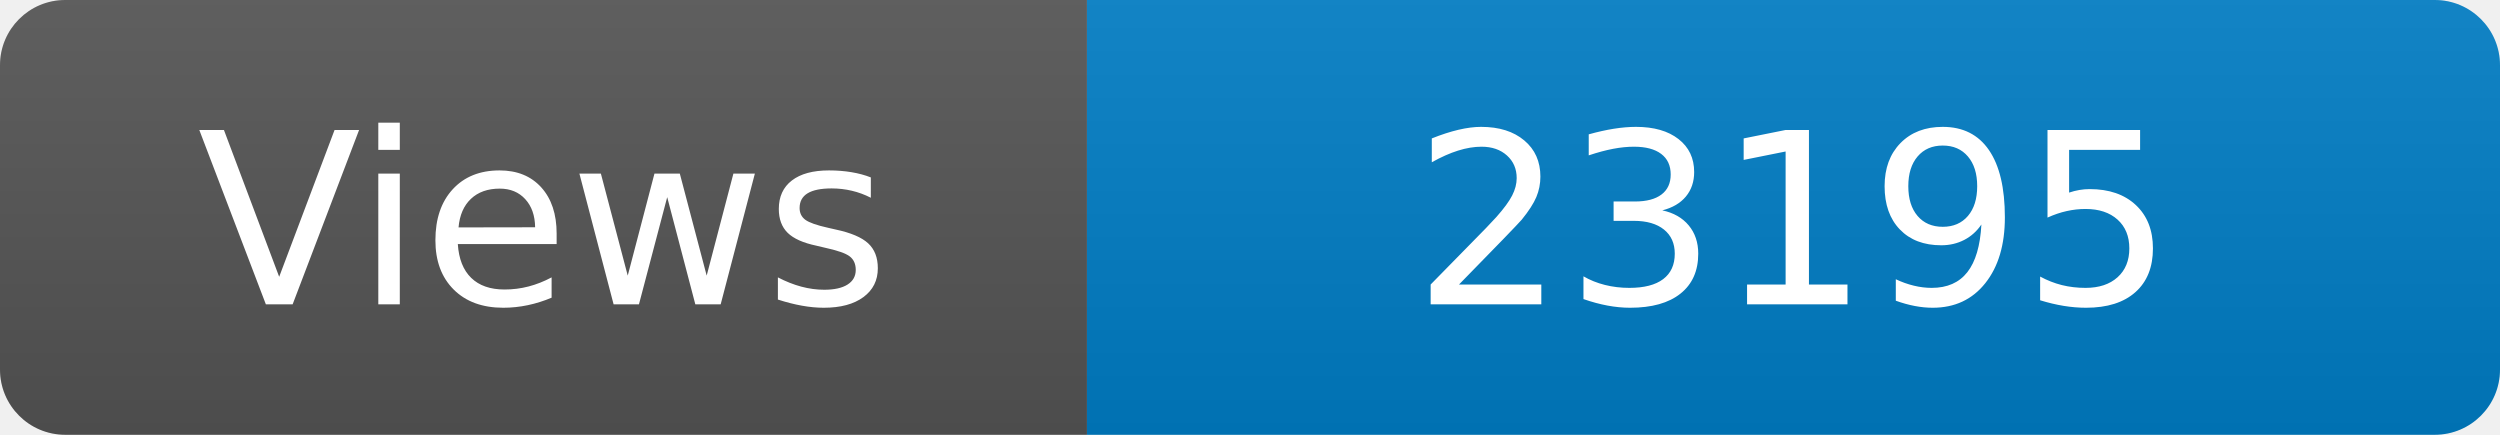
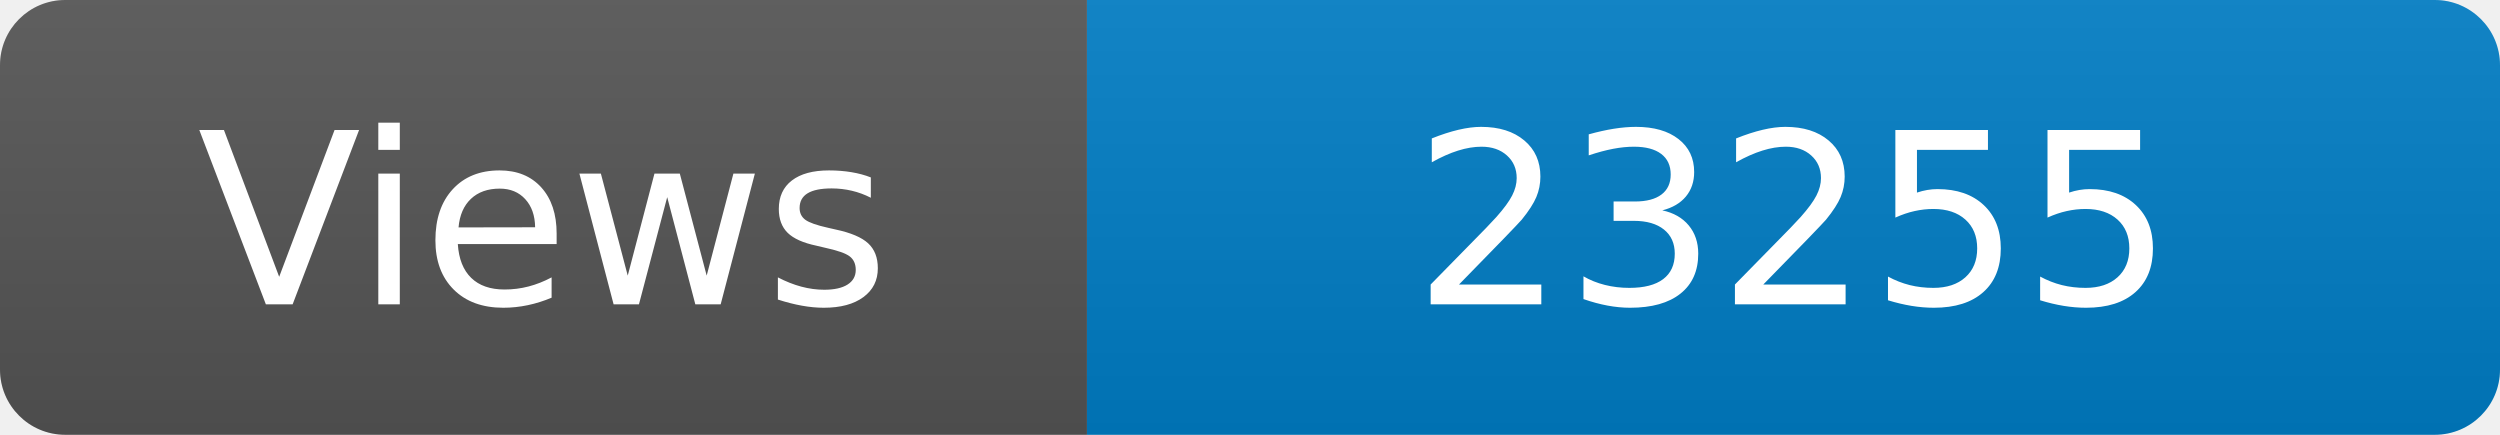
<svg xmlns="http://www.w3.org/2000/svg" width="115" height="20" role="img" aria-label="Maintained?: yes">
  <linearGradient id="s" x2="0" y2="100%">
    <stop offset="0" stop-color="#bbb" stop-opacity=".1" />
    <stop offset="1" stop-opacity=".1" />
  </linearGradient>
  <clipPath id="r">
    <rect width="115" height="20" rx="3" fill="#fff" />
  </clipPath>
  <g clip-path="url(#r)">
    <rect width="50" height="20" fill="#555" />
    <rect x="50" width="160" height="20" fill="#007ec6" />
    <rect width="115" height="20" fill="url(#s)" />
  </g>
  <g fill="#fff" text-anchor="middle" font-family="Verdana,Geneva,DejaVu Sans,sans-serif" font-size="110">
    <text x="250" y="140" transform="scale(.1)" fill="#fff">Views</text>
-     <text x="825" y="140" transform="scale(.1)" fill="#fff">23195</text>
+     <text x="825" y="140" transform="scale(.1)" fill="#fff">23255</text>
  </g>
</svg>
